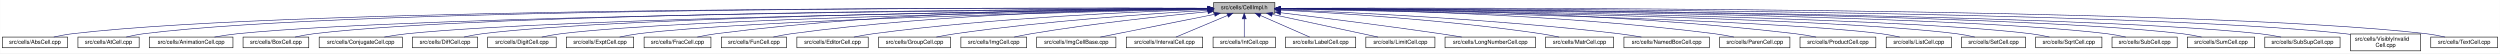
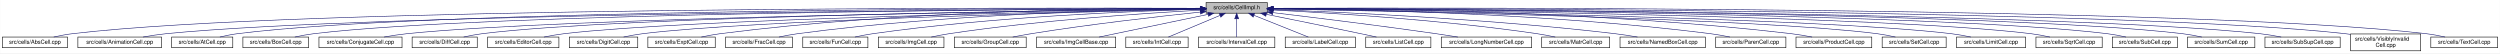
- <svg xmlns="http://www.w3.org/2000/svg" xmlns:xlink="http://www.w3.org/1999/xlink" width="4451pt" height="95pt" viewBox="0.00 0.00 4450.50 95.00">
+ <svg xmlns="http://www.w3.org/2000/svg" xmlns:xlink="http://www.w3.org/1999/xlink" width="4454pt" height="95pt" viewBox="0.00 0.00 4453.50 95.00">
  <g id="graph0" class="graph" transform="scale(1 1) rotate(0) translate(4 91)">
-     <polygon fill="white" stroke="transparent" points="-4,4 -4,-91 4446.5,-91 4446.5,4 -4,4" />
+     <polygon fill="white" stroke="transparent" points="-4,4 -4,-91 4449.5,-91 4449.5,4 -4,4" />
    <g id="node1" class="node">
      <g id="a_node1">
        <a xlink:title="Macros and types used only by cell implementations, not by cell users.">
-           <polygon fill="#bfbfbf" stroke="black" points="2156.5,-67.5 2156.5,-86.5 2265.5,-86.5 2265.5,-67.5 2156.5,-67.5" />
-           <text text-anchor="middle" x="2211" y="-74.5" font-family="Helvetica,sans-Serif" font-size="10.00">src/cells/CellImpl.h</text>
+           <polygon fill="#bfbfbf" stroke="black" points="2144.5,-67.5 2144.5,-86.5 2253.5,-86.5 2253.5,-67.5 2144.5,-67.5" />
+           <text text-anchor="middle" x="2199" y="-74.5" font-family="Helvetica,sans-Serif" font-size="10.00">src/cells/CellImpl.h</text>
        </a>
      </g>
    </g>
    <g id="node2" class="node">
      <g id="a_node2">
        <a xlink:href="AbsCell_8cpp.html" target="_top" xlink:title="This file defines the class AbsCell.">
          <polygon fill="white" stroke="black" points="0,-6 0,-25 116,-25 116,-6 0,-6" />
          <text text-anchor="middle" x="58" y="-13" font-family="Helvetica,sans-Serif" font-size="10.00">src/cells/AbsCell.cpp</text>
        </a>
      </g>
    </g>
    <g id="edge1" class="edge">
-       <path fill="none" stroke="midnightblue" d="M2146.25,-76.27C1839.5,-77.31 530.5,-78.81 125,-31 114.01,-29.7 102.16,-27.44 91.53,-25.07" />
-       <polygon fill="midnightblue" stroke="midnightblue" points="2146.33,-79.77 2156.31,-76.24 2146.3,-72.77 2146.33,-79.77" />
+       <path fill="none" stroke="midnightblue" d="M2134.12,-76.26C1828.21,-77.25 527.95,-78.53 125,-31 114.01,-29.7 102.16,-27.44 91.53,-25.07" />
+       <polygon fill="midnightblue" stroke="midnightblue" points="2134.17,-79.76 2144.16,-76.23 2134.15,-72.76 2134.17,-79.76" />
    </g>
    <g id="node3" class="node">
      <g id="a_node3">
-         <a xlink:href="AtCell_8cpp.html" target="_top" xlink:title="This file defines the class AtCell.">
-           <polygon fill="white" stroke="black" points="134.5,-6 134.5,-25 243.5,-25 243.5,-6 134.5,-6" />
-           <text text-anchor="middle" x="189" y="-13" font-family="Helvetica,sans-Serif" font-size="10.00">src/cells/AtCell.cpp</text>
+         <a xlink:href="AnimationCell_8cpp.html" target="_top" xlink:title="This file defines the class AnimationCell.">
+           <polygon fill="white" stroke="black" points="134.5,-6 134.5,-25 283.5,-25 283.5,-6 134.5,-6" />
+           <text text-anchor="middle" x="209" y="-13" font-family="Helvetica,sans-Serif" font-size="10.00">src/cells/AnimationCell.cpp</text>
        </a>
      </g>
    </g>
    <g id="edge2" class="edge">
-       <path fill="none" stroke="midnightblue" d="M2146.38,-76.28C1851.41,-77.29 630.85,-78.45 252,-31 241.64,-29.7 230.5,-27.43 220.5,-25.07" />
-       <polygon fill="midnightblue" stroke="midnightblue" points="2146.5,-79.78 2156.48,-76.24 2146.47,-72.78 2146.5,-79.78" />
+       <path fill="none" stroke="midnightblue" d="M2133.81,-75.77C1842.83,-74.54 660.89,-67.37 292,-31 278.46,-29.67 263.81,-27.39 250.63,-25.03" />
+       <polygon fill="midnightblue" stroke="midnightblue" points="2134.17,-79.27 2144.19,-75.81 2134.2,-72.27 2134.17,-79.27" />
    </g>
    <g id="node4" class="node">
      <g id="a_node4">
-         <a xlink:href="AnimationCell_8cpp.html" target="_top" xlink:title="This file defines the class AnimationCell.">
-           <polygon fill="white" stroke="black" points="261.5,-6 261.5,-25 410.5,-25 410.5,-6 261.5,-6" />
-           <text text-anchor="middle" x="336" y="-13" font-family="Helvetica,sans-Serif" font-size="10.00">src/cells/AnimationCell.cpp</text>
+         <a xlink:href="AtCell_8cpp.html" target="_top" xlink:title="This file defines the class AtCell.">
+           <polygon fill="white" stroke="black" points="301.5,-6 301.5,-25 410.5,-25 410.5,-6 301.5,-6" />
+           <text text-anchor="middle" x="356" y="-13" font-family="Helvetica,sans-Serif" font-size="10.00">src/cells/AtCell.cpp</text>
        </a>
      </g>
    </g>
    <g id="edge3" class="edge">
-       <path fill="none" stroke="midnightblue" d="M2146.12,-75.66C1866.65,-73.98 764.12,-65.29 419,-31 405.46,-29.65 390.81,-27.37 377.63,-25.01" />
-       <polygon fill="midnightblue" stroke="midnightblue" points="2146.47,-79.16 2156.49,-75.72 2146.51,-72.16 2146.47,-79.16" />
+       <path fill="none" stroke="midnightblue" d="M2134.04,-76.11C1855.48,-76.29 760.59,-74.18 419,-31 408.64,-29.69 397.5,-27.42 387.5,-25.06" />
+       <polygon fill="midnightblue" stroke="midnightblue" points="2134.38,-79.6 2144.38,-76.1 2134.38,-72.6 2134.38,-79.6" />
    </g>
    <g id="node5" class="node">
      <g id="a_node5">
        <a xlink:href="BoxCell_8cpp.html" target="_top" xlink:title="This file defines the class BoxCell.">
          <polygon fill="white" stroke="black" points="428.5,-6 428.5,-25 545.5,-25 545.5,-6 428.5,-6" />
          <text text-anchor="middle" x="487" y="-13" font-family="Helvetica,sans-Serif" font-size="10.00">src/cells/BoxCell.cpp</text>
        </a>
      </g>
    </g>
    <g id="edge4" class="edge">
-       <path fill="none" stroke="midnightblue" d="M2145.81,-75.82C1879.22,-74.84 871.17,-68.68 555,-31 543.85,-29.67 531.83,-27.39 521.04,-25.03" />
-       <polygon fill="midnightblue" stroke="midnightblue" points="2146.08,-79.32 2156.1,-75.86 2146.11,-72.32 2146.08,-79.32" />
+       <path fill="none" stroke="midnightblue" d="M2134.28,-75.81C1869.63,-74.78 868.87,-68.44 555,-31 543.85,-29.67 531.83,-27.39 521.04,-25.03" />
+       <polygon fill="midnightblue" stroke="midnightblue" points="2134.48,-79.31 2144.49,-75.85 2134.51,-72.31 2134.48,-79.31" />
    </g>
    <g id="node6" class="node">
      <g id="a_node6">
        <a xlink:href="ConjugateCell_8cpp.html" target="_top" xlink:title="This file defines the class ConjugateCell.">
          <polygon fill="white" stroke="black" points="564,-6 564,-25 712,-25 712,-6 564,-6" />
          <text text-anchor="middle" x="638" y="-13" font-family="Helvetica,sans-Serif" font-size="10.00">src/cells/ConjugateCell.cpp</text>
        </a>
      </g>
    </g>
    <g id="edge5" class="edge">
-       <path fill="none" stroke="midnightblue" d="M2145.91,-75.27C1896.76,-72.29 1003.53,-59.8 721,-31 707.61,-29.64 693.13,-27.38 680.06,-25.05" />
-       <polygon fill="midnightblue" stroke="midnightblue" points="2146.2,-78.78 2156.24,-75.39 2146.28,-71.78 2146.2,-78.78" />
+       <path fill="none" stroke="midnightblue" d="M2134.02,-75.25C1886.3,-72.22 1001.1,-59.58 721,-31 707.61,-29.63 693.13,-27.38 680.06,-25.05" />
+       <polygon fill="midnightblue" stroke="midnightblue" points="2134.25,-78.76 2144.29,-75.38 2134.33,-71.76 2134.25,-78.76" />
    </g>
    <g id="node7" class="node">
      <g id="a_node7">
        <a xlink:href="DiffCell_8cpp.html" target="_top" xlink:title="This file defines the class DiffCell.">
          <polygon fill="white" stroke="black" points="730,-6 730,-25 846,-25 846,-6 730,-6" />
          <text text-anchor="middle" x="788" y="-13" font-family="Helvetica,sans-Serif" font-size="10.00">src/cells/DiffCell.cpp</text>
        </a>
      </g>
    </g>
    <g id="edge6" class="edge">
-       <path fill="none" stroke="midnightblue" d="M2146.32,-75.4C1912.21,-72.97 1109.52,-62.5 855,-31 844.13,-29.65 832.42,-27.4 821.88,-25.07" />
-       <polygon fill="midnightblue" stroke="midnightblue" points="2146.34,-78.9 2156.38,-75.5 2146.41,-71.9 2146.34,-78.9" />
+       <path fill="none" stroke="midnightblue" d="M2134.15,-75.37C1901.17,-72.88 1107,-62.23 855,-31 844.13,-29.65 832.42,-27.4 821.88,-25.07" />
+       <polygon fill="midnightblue" stroke="midnightblue" points="2134.45,-78.88 2144.49,-75.48 2134.53,-71.88 2134.45,-78.88" />
    </g>
    <g id="node8" class="node">
      <g id="a_node8">
-         <a xlink:href="DigitCell_8cpp.html" target="_top" xlink:title="This file defines the class DigitCell.">
-           <polygon fill="white" stroke="black" points="864,-6 864,-25 986,-25 986,-6 864,-6" />
-           <text text-anchor="middle" x="925" y="-13" font-family="Helvetica,sans-Serif" font-size="10.00">src/cells/DigitCell.cpp</text>
+         <a xlink:href="EditorCell_8cpp.html" target="_top" xlink:title="This file defines the class EditorCell.">
+           <polygon fill="white" stroke="black" points="864.5,-6 864.5,-25 991.5,-25 991.5,-6 864.5,-6" />
+           <text text-anchor="middle" x="928" y="-13" font-family="Helvetica,sans-Serif" font-size="10.00">src/cells/EditorCell.cpp</text>
        </a>
      </g>
    </g>
    <g id="edge7" class="edge">
-       <path fill="none" stroke="midnightblue" d="M2146.16,-75.03C1927.89,-71.55 1220.93,-58.38 995,-31 983.67,-29.63 971.44,-27.37 960.42,-25.04" />
-       <polygon fill="midnightblue" stroke="midnightblue" points="2146.12,-78.53 2156.18,-75.19 2146.23,-71.53 2146.12,-78.53" />
+       <path fill="none" stroke="midnightblue" d="M2134.06,-74.92C1917.83,-71.11 1223.32,-57.09 1001,-31 989.19,-29.61 976.44,-27.35 964.96,-25.02" />
+       <polygon fill="midnightblue" stroke="midnightblue" points="2134.24,-78.42 2144.3,-75.1 2134.36,-71.42 2134.24,-78.42" />
    </g>
    <g id="node9" class="node">
      <g id="a_node9">
-         <a xlink:href="ExptCell_8cpp.html" target="_top" xlink:title="This file defines the class ExptCell.">
-           <polygon fill="white" stroke="black" points="1004,-6 1004,-25 1124,-25 1124,-6 1004,-6" />
-           <text text-anchor="middle" x="1064" y="-13" font-family="Helvetica,sans-Serif" font-size="10.00">src/cells/ExptCell.cpp</text>
+         <a xlink:href="DigitCell_8cpp.html" target="_top" xlink:title="This file defines the class DigitCell.">
+           <polygon fill="white" stroke="black" points="1010,-6 1010,-25 1132,-25 1132,-6 1010,-6" />
+           <text text-anchor="middle" x="1071" y="-13" font-family="Helvetica,sans-Serif" font-size="10.00">src/cells/DigitCell.cpp</text>
        </a>
      </g>
    </g>
    <g id="edge8" class="edge">
-       <path fill="none" stroke="midnightblue" d="M2146.16,-74.7C1944.62,-70.44 1330.76,-55.73 1133,-31 1121.83,-29.6 1109.77,-27.34 1098.91,-25.01" />
-       <polygon fill="midnightblue" stroke="midnightblue" points="2146.23,-78.2 2156.3,-74.91 2146.37,-71.2 2146.23,-78.2" />
+       <path fill="none" stroke="midnightblue" d="M2134.34,-74.62C1935.49,-70.17 1334.79,-55.03 1141,-31 1129.79,-29.61 1117.71,-27.38 1106.79,-25.07" />
+       <polygon fill="midnightblue" stroke="midnightblue" points="2134.26,-78.12 2144.34,-74.84 2134.42,-71.12 2134.26,-78.12" />
    </g>
    <g id="node10" class="node">
      <g id="a_node10">
-         <a xlink:href="FracCell_8cpp.html" target="_top" xlink:title="This file defines the class FracCell.">
-           <polygon fill="white" stroke="black" points="1142.5,-6 1142.5,-25 1261.5,-25 1261.5,-6 1142.5,-6" />
-           <text text-anchor="middle" x="1202" y="-13" font-family="Helvetica,sans-Serif" font-size="10.00">src/cells/FracCell.cpp</text>
+         <a xlink:href="ExptCell_8cpp.html" target="_top" xlink:title="This file defines the class ExptCell.">
+           <polygon fill="white" stroke="black" points="1150,-6 1150,-25 1270,-25 1270,-6 1150,-6" />
+           <text text-anchor="middle" x="1210" y="-13" font-family="Helvetica,sans-Serif" font-size="10.00">src/cells/ExptCell.cpp</text>
        </a>
      </g>
    </g>
    <g id="edge9" class="edge">
-       <path fill="none" stroke="midnightblue" d="M2146.28,-76.44C1993.34,-76.71 1597.93,-72.91 1271,-31 1259.95,-29.58 1248.04,-27.34 1237.27,-25.04" />
-       <polygon fill="midnightblue" stroke="midnightblue" points="2146.44,-79.94 2156.43,-76.42 2146.42,-72.94 2146.44,-79.94" />
+       <path fill="none" stroke="midnightblue" d="M2134.29,-76.34C1983.63,-76.38 1598,-72.06 1279,-31 1267.95,-29.58 1256.04,-27.33 1245.27,-25.03" />
+       <polygon fill="midnightblue" stroke="midnightblue" points="2134.3,-79.84 2144.29,-76.33 2134.29,-72.84 2134.3,-79.84" />
    </g>
    <g id="node11" class="node">
      <g id="a_node11">
-         <a xlink:href="FunCell_8cpp.html" target="_top" xlink:title="This file defines the class FunCell.">
-           <polygon fill="white" stroke="black" points="1280,-6 1280,-25 1396,-25 1396,-6 1280,-6" />
-           <text text-anchor="middle" x="1338" y="-13" font-family="Helvetica,sans-Serif" font-size="10.00">src/cells/FunCell.cpp</text>
+         <a xlink:href="FracCell_8cpp.html" target="_top" xlink:title="This file defines the class FracCell.">
+           <polygon fill="white" stroke="black" points="1288.5,-6 1288.5,-25 1407.5,-25 1407.5,-6 1288.5,-6" />
+           <text text-anchor="middle" x="1348" y="-13" font-family="Helvetica,sans-Serif" font-size="10.00">src/cells/FracCell.cpp</text>
        </a>
      </g>
    </g>
    <g id="edge10" class="edge">
-       <path fill="none" stroke="midnightblue" d="M2146.14,-75.83C2008.79,-74.71 1678.76,-68.03 1405,-31 1394.39,-29.56 1382.95,-27.35 1372.59,-25.07" />
-       <polygon fill="midnightblue" stroke="midnightblue" points="2146.45,-79.33 2156.47,-75.91 2146.5,-72.33 2146.45,-79.33" />
+       <path fill="none" stroke="midnightblue" d="M2134.09,-75.54C1999.7,-73.87 1681.4,-66.19 1417,-31 1406.08,-29.55 1394.31,-27.32 1383.64,-25.05" />
+       <polygon fill="midnightblue" stroke="midnightblue" points="2134.18,-79.04 2144.22,-75.66 2134.26,-72.04 2134.18,-79.04" />
    </g>
    <g id="node12" class="node">
      <g id="a_node12">
-         <a xlink:href="EditorCell_8cpp.html" target="_top" xlink:title="This file defines the class EditorCell.">
-           <polygon fill="white" stroke="black" points="1414.5,-6 1414.5,-25 1541.5,-25 1541.5,-6 1414.5,-6" />
-           <text text-anchor="middle" x="1478" y="-13" font-family="Helvetica,sans-Serif" font-size="10.00">src/cells/EditorCell.cpp</text>
+         <a xlink:href="FunCell_8cpp.html" target="_top" xlink:title="This file defines the class FunCell.">
+           <polygon fill="white" stroke="black" points="1426,-6 1426,-25 1542,-25 1542,-6 1426,-6" />
+           <text text-anchor="middle" x="1484" y="-13" font-family="Helvetica,sans-Serif" font-size="10.00">src/cells/FunCell.cpp</text>
        </a>
      </g>
    </g>
    <g id="edge11" class="edge">
-       <path fill="none" stroke="midnightblue" d="M2146.09,-74.33C2027.46,-70.66 1767.88,-59.81 1551,-31 1539.6,-29.49 1527.3,-27.27 1516.11,-25.03" />
-       <polygon fill="midnightblue" stroke="midnightblue" points="2146.34,-77.84 2156.44,-74.64 2146.55,-70.84 2146.34,-77.84" />
+       <path fill="none" stroke="midnightblue" d="M2133.87,-74.57C2016.72,-71.32 1762.88,-61.12 1551,-31 1540.51,-29.51 1529.22,-27.3 1518.95,-25.06" />
+       <polygon fill="midnightblue" stroke="midnightblue" points="2134.01,-78.08 2144.1,-74.85 2134.2,-71.08 2134.01,-78.08" />
    </g>
    <g id="node13" class="node">
      <g id="a_node13">
-         <a xlink:href="GroupCell_8cpp.html" target="_top" xlink:title="This file defines the class GroupCell.">
-           <polygon fill="white" stroke="black" points="1560,-6 1560,-25 1688,-25 1688,-6 1560,-6" />
-           <text text-anchor="middle" x="1624" y="-13" font-family="Helvetica,sans-Serif" font-size="10.00">src/cells/GroupCell.cpp</text>
+         <a xlink:href="ImgCell_8cpp.html" target="_top" xlink:title="This file defines the class ImgCell.">
+           <polygon fill="white" stroke="black" points="1560.5,-6 1560.5,-25 1677.5,-25 1677.5,-6 1560.5,-6" />
+           <text text-anchor="middle" x="1619" y="-13" font-family="Helvetica,sans-Serif" font-size="10.00">src/cells/ImgCell.cpp</text>
        </a>
      </g>
    </g>
    <g id="edge12" class="edge">
-       <path fill="none" stroke="midnightblue" d="M2146.37,-72.6C2048.69,-66.96 1857.81,-53.94 1697,-31 1685.87,-29.41 1673.88,-27.23 1662.89,-25.04" />
-       <polygon fill="midnightblue" stroke="midnightblue" points="2146.2,-76.1 2156.38,-73.17 2146.6,-69.11 2146.2,-76.1" />
+       <path fill="none" stroke="midnightblue" d="M2134.19,-72.85C2036.72,-67.54 1846.8,-54.97 1687,-31 1676.5,-29.42 1665.18,-27.22 1654.85,-25" />
+       <polygon fill="midnightblue" stroke="midnightblue" points="2134.01,-76.35 2144.18,-73.39 2134.38,-69.36 2134.01,-76.35" />
    </g>
    <g id="node14" class="node">
      <g id="a_node14">
-         <a xlink:href="ImgCell_8cpp.html" target="_top" xlink:title="This file defines the class ImgCell.">
-           <polygon fill="white" stroke="black" points="1706.5,-6 1706.5,-25 1823.5,-25 1823.5,-6 1706.5,-6" />
-           <text text-anchor="middle" x="1765" y="-13" font-family="Helvetica,sans-Serif" font-size="10.00">src/cells/ImgCell.cpp</text>
+         <a xlink:href="GroupCell_8cpp.html" target="_top" xlink:title="This file defines the class GroupCell.">
+           <polygon fill="white" stroke="black" points="1696,-6 1696,-25 1824,-25 1824,-6 1696,-6" />
+           <text text-anchor="middle" x="1760" y="-13" font-family="Helvetica,sans-Serif" font-size="10.00">src/cells/GroupCell.cpp</text>
        </a>
      </g>
    </g>
    <g id="edge13" class="edge">
-       <path fill="none" stroke="midnightblue" d="M2146.16,-70.19C2070.48,-62.98 1941.7,-49.34 1832,-31 1822.02,-29.33 1811.28,-27.17 1801.39,-25.03" />
-       <polygon fill="midnightblue" stroke="midnightblue" points="2146.2,-73.71 2156.48,-71.17 2146.85,-66.74 2146.2,-73.71" />
+       <path fill="none" stroke="midnightblue" d="M2134.25,-69.5C2060.94,-61.8 1938.05,-47.87 1833,-31 1822.28,-29.28 1810.74,-27.13 1800.07,-25.01" />
+       <polygon fill="midnightblue" stroke="midnightblue" points="2133.95,-72.99 2144.26,-70.54 2134.67,-66.02 2133.95,-72.99" />
    </g>
    <g id="node15" class="node">
      <g id="a_node15">
        <a xlink:href="ImgCellBase_8cpp.html" target="_top" xlink:title="This file defines the class ImgCellBase.">
-           <polygon fill="white" stroke="black" points="1841.5,-6 1841.5,-25 1982.5,-25 1982.5,-6 1841.5,-6" />
-           <text text-anchor="middle" x="1912" y="-13" font-family="Helvetica,sans-Serif" font-size="10.00">src/cells/ImgCellBase.cpp</text>
+           <polygon fill="white" stroke="black" points="1842.5,-6 1842.5,-25 1983.5,-25 1983.5,-6 1842.5,-6" />
+           <text text-anchor="middle" x="1913" y="-13" font-family="Helvetica,sans-Serif" font-size="10.00">src/cells/ImgCellBase.cpp</text>
        </a>
      </g>
    </g>
    <g id="edge14" class="edge">
-       <path fill="none" stroke="midnightblue" d="M2158.1,-65.47C2100.16,-53.94 2008.34,-35.67 1954.76,-25.01" />
-       <polygon fill="midnightblue" stroke="midnightblue" points="2157.67,-68.96 2168.16,-67.48 2159.04,-62.09 2157.67,-68.96" />
+       <path fill="none" stroke="midnightblue" d="M2148.06,-65.4C2092.61,-53.87 2005.05,-35.65 1953.9,-25.01" />
+       <polygon fill="midnightblue" stroke="midnightblue" points="2147.52,-68.86 2158.02,-67.48 2148.95,-62.01 2147.52,-68.86" />
    </g>
    <g id="node16" class="node">
      <g id="a_node16">
-         <a xlink:href="IntervalCell_8cpp.html" target="_top" xlink:title="This file defines the class IntervalCell.">
-           <polygon fill="white" stroke="black" points="2001,-6 2001,-25 2137,-25 2137,-6 2001,-6" />
-           <text text-anchor="middle" x="2069" y="-13" font-family="Helvetica,sans-Serif" font-size="10.00">src/cells/IntervalCell.cpp</text>
+         <a xlink:href="IntCell_8cpp.html" target="_top" xlink:title="This file defines the class IntCell.">
+           <polygon fill="white" stroke="black" points="2001.5,-6 2001.5,-25 2112.5,-25 2112.5,-6 2001.5,-6" />
+           <text text-anchor="middle" x="2057" y="-13" font-family="Helvetica,sans-Serif" font-size="10.00">src/cells/IntCell.cpp</text>
        </a>
      </g>
    </g>
    <g id="edge15" class="edge">
-       <path fill="none" stroke="midnightblue" d="M2181.12,-63.48C2153.54,-51.92 2113.33,-35.08 2089.31,-25.01" />
-       <polygon fill="midnightblue" stroke="midnightblue" points="2180.08,-66.84 2190.65,-67.48 2182.78,-60.38 2180.08,-66.84" />
+       <path fill="none" stroke="midnightblue" d="M2169.12,-63.48C2141.54,-51.92 2101.33,-35.08 2077.31,-25.01" />
+       <polygon fill="midnightblue" stroke="midnightblue" points="2168.08,-66.84 2178.65,-67.48 2170.78,-60.38 2168.08,-66.84" />
    </g>
    <g id="node17" class="node">
      <g id="a_node17">
-         <a xlink:href="IntCell_8cpp.html" target="_top" xlink:title="This file defines the class IntCell.">
-           <polygon fill="white" stroke="black" points="2155.5,-6 2155.5,-25 2266.5,-25 2266.5,-6 2155.5,-6" />
-           <text text-anchor="middle" x="2211" y="-13" font-family="Helvetica,sans-Serif" font-size="10.00">src/cells/IntCell.cpp</text>
+         <a xlink:href="IntervalCell_8cpp.html" target="_top" xlink:title="This file defines the class IntervalCell.">
+           <polygon fill="white" stroke="black" points="2131,-6 2131,-25 2267,-25 2267,-6 2131,-6" />
+           <text text-anchor="middle" x="2199" y="-13" font-family="Helvetica,sans-Serif" font-size="10.00">src/cells/IntervalCell.cpp</text>
        </a>
      </g>
    </g>
    <g id="edge16" class="edge">
-       <path fill="none" stroke="midnightblue" d="M2211,-57.32C2211,-46.5 2211,-33.4 2211,-25.01" />
-       <polygon fill="midnightblue" stroke="midnightblue" points="2207.5,-57.48 2211,-67.48 2214.5,-57.48 2207.5,-57.48" />
+       <path fill="none" stroke="midnightblue" d="M2199,-57.32C2199,-46.5 2199,-33.4 2199,-25.01" />
+       <polygon fill="midnightblue" stroke="midnightblue" points="2195.5,-57.48 2199,-67.48 2202.5,-57.48 2195.5,-57.48" />
    </g>
    <g id="node18" class="node">
      <g id="a_node18">
        <a xlink:href="LabelCell_8cpp.html" target="_top" xlink:title="This file defines the class LabelCell.">
-           <polygon fill="white" stroke="black" points="2284.5,-6 2284.5,-25 2409.5,-25 2409.5,-6 2284.5,-6" />
-           <text text-anchor="middle" x="2347" y="-13" font-family="Helvetica,sans-Serif" font-size="10.00">src/cells/LabelCell.cpp</text>
+           <polygon fill="white" stroke="black" points="2285.5,-6 2285.5,-25 2410.5,-25 2410.5,-6 2285.5,-6" />
+           <text text-anchor="middle" x="2348" y="-13" font-family="Helvetica,sans-Serif" font-size="10.00">src/cells/LabelCell.cpp</text>
        </a>
      </g>
    </g>
    <g id="edge17" class="edge">
-       <path fill="none" stroke="midnightblue" d="M2239.97,-63.33C2266.37,-51.78 2304.64,-35.03 2327.55,-25.01" />
-       <polygon fill="midnightblue" stroke="midnightblue" points="2238.24,-60.26 2230.49,-67.48 2241.05,-66.67 2238.24,-60.26" />
+       <path fill="none" stroke="midnightblue" d="M2229.97,-63.63C2258.92,-52.07 2301.37,-35.12 2326.69,-25.01" />
+       <polygon fill="midnightblue" stroke="midnightblue" points="2228.34,-60.52 2220.35,-67.48 2230.93,-67.02 2228.34,-60.52" />
    </g>
    <g id="node19" class="node">
      <g id="a_node19">
-         <a xlink:href="LimitCell_8cpp.html" target="_top" xlink:title="This file defines the class LimitCell.">
-           <polygon fill="white" stroke="black" points="2427.5,-6 2427.5,-25 2550.5,-25 2550.5,-6 2427.5,-6" />
-           <text text-anchor="middle" x="2489" y="-13" font-family="Helvetica,sans-Serif" font-size="10.00">src/cells/LimitCell.cpp</text>
+         <a xlink:href="ListCell_8cpp.html" target="_top" xlink:title="This file defines the class ListCell.">
+           <polygon fill="white" stroke="black" points="2429,-6 2429,-25 2545,-25 2545,-6 2429,-6" />
+           <text text-anchor="middle" x="2487" y="-13" font-family="Helvetica,sans-Serif" font-size="10.00">src/cells/ListCell.cpp</text>
        </a>
      </g>
    </g>
    <g id="edge18" class="edge">
-       <path fill="none" stroke="midnightblue" d="M2260.85,-65.33C2314.76,-53.79 2399.63,-35.63 2449.24,-25.01" />
-       <polygon fill="midnightblue" stroke="midnightblue" points="2259.88,-61.96 2250.83,-67.48 2261.34,-68.8 2259.88,-61.96" />
+       <path fill="none" stroke="midnightblue" d="M2251.88,-65.42C2296.68,-56.42 2362.59,-43.06 2420,-31 2429.08,-29.09 2438.85,-27 2448.05,-25.01" />
+       <polygon fill="midnightblue" stroke="midnightblue" points="2250.93,-62.04 2241.81,-67.44 2252.31,-68.91 2250.93,-62.04" />
    </g>
    <g id="node20" class="node">
      <g id="a_node20">
        <a xlink:href="LongNumberCell_8cpp.html" target="_top" xlink:title="This file defines the class LongNumberCell.">
-           <polygon fill="white" stroke="black" points="2568.5,-6 2568.5,-25 2729.5,-25 2729.5,-6 2568.5,-6" />
-           <text text-anchor="middle" x="2649" y="-13" font-family="Helvetica,sans-Serif" font-size="10.00">src/cells/LongNumberCell.cpp</text>
+           <polygon fill="white" stroke="black" points="2563.5,-6 2563.5,-25 2724.5,-25 2724.5,-6 2563.5,-6" />
+           <text text-anchor="middle" x="2644" y="-13" font-family="Helvetica,sans-Serif" font-size="10.00">src/cells/LongNumberCell.cpp</text>
        </a>
      </g>
    </g>
    <g id="edge19" class="edge">
-       <path fill="none" stroke="midnightblue" d="M2275.8,-68.3C2345.94,-59.81 2461.04,-45.44 2560,-31 2572.39,-29.19 2585.73,-27.1 2598.21,-25.07" />
-       <polygon fill="midnightblue" stroke="midnightblue" points="2275.29,-64.83 2265.78,-69.51 2276.13,-71.78 2275.29,-64.83" />
+       <path fill="none" stroke="midnightblue" d="M2263.67,-68.47C2334.89,-60.01 2452.75,-45.57 2554,-31 2566.69,-29.17 2580.36,-27.05 2593.12,-25" />
+       <polygon fill="midnightblue" stroke="midnightblue" points="2263.03,-65.02 2253.51,-69.67 2263.85,-71.97 2263.03,-65.02" />
    </g>
    <g id="node21" class="node">
      <g id="a_node21">
        <a xlink:href="MatrCell_8cpp.html" target="_top" xlink:title="This file defines the class MatrCell.">
-           <polygon fill="white" stroke="black" points="2747.5,-6 2747.5,-25 2868.5,-25 2868.5,-6 2747.5,-6" />
-           <text text-anchor="middle" x="2808" y="-13" font-family="Helvetica,sans-Serif" font-size="10.00">src/cells/MatrCell.cpp</text>
+           <polygon fill="white" stroke="black" points="2742.5,-6 2742.5,-25 2863.5,-25 2863.5,-6 2742.5,-6" />
+           <text text-anchor="middle" x="2803" y="-13" font-family="Helvetica,sans-Serif" font-size="10.00">src/cells/MatrCell.cpp</text>
        </a>
      </g>
    </g>
    <g id="edge20" class="edge">
-       <path fill="none" stroke="midnightblue" d="M2275.83,-73.03C2375.72,-67.88 2573.07,-55.41 2739,-31 2749.66,-29.43 2761.14,-27.23 2771.62,-25.01" />
-       <polygon fill="midnightblue" stroke="midnightblue" points="2275.41,-69.55 2265.6,-73.55 2275.76,-76.54 2275.41,-69.55" />
+       <path fill="none" stroke="midnightblue" d="M2263.58,-73.14C2364.44,-68.1 2565.26,-55.73 2734,-31 2744.66,-29.44 2756.14,-27.24 2766.62,-25.02" />
+       <polygon fill="midnightblue" stroke="midnightblue" points="2263.37,-69.65 2253.55,-73.63 2263.71,-76.64 2263.37,-69.65" />
    </g>
    <g id="node22" class="node">
      <g id="a_node22">
        <a xlink:href="NamedBoxCell_8cpp.html" target="_top" xlink:title="This file defines the class NamedBoxCell.">
-           <polygon fill="white" stroke="black" points="2887,-6 2887,-25 3039,-25 3039,-6 2887,-6" />
-           <text text-anchor="middle" x="2963" y="-13" font-family="Helvetica,sans-Serif" font-size="10.00">src/cells/NamedBoxCell.cpp</text>
+           <polygon fill="white" stroke="black" points="2882,-6 2882,-25 3034,-25 3034,-6 2882,-6" />
+           <text text-anchor="middle" x="2958" y="-13" font-family="Helvetica,sans-Serif" font-size="10.00">src/cells/NamedBoxCell.cpp</text>
        </a>
      </g>
    </g>
    <g id="edge21" class="edge">
-       <path fill="none" stroke="midnightblue" d="M2275.71,-73.82C2395.1,-69.31 2657.94,-57.12 2878,-31 2891.08,-29.45 2905.21,-27.25 2918.13,-25.03" />
-       <polygon fill="midnightblue" stroke="midnightblue" points="2275.51,-70.32 2265.64,-74.19 2275.77,-77.32 2275.51,-70.32" />
+       <path fill="none" stroke="midnightblue" d="M2263.93,-73.87C2384.36,-69.44 2650.35,-57.35 2873,-31 2886.08,-29.45 2900.21,-27.25 2913.13,-25.04" />
+       <polygon fill="midnightblue" stroke="midnightblue" points="2263.64,-70.38 2253.78,-74.24 2263.9,-77.38 2263.64,-70.38" />
    </g>
    <g id="node23" class="node">
      <g id="a_node23">
        <a xlink:href="ParenCell_8cpp.html" target="_top" xlink:title="This file defines the class ParenCell.">
-           <polygon fill="white" stroke="black" points="3057.5,-6 3057.5,-25 3182.5,-25 3182.5,-6 3057.5,-6" />
-           <text text-anchor="middle" x="3120" y="-13" font-family="Helvetica,sans-Serif" font-size="10.00">src/cells/ParenCell.cpp</text>
+           <polygon fill="white" stroke="black" points="3052.5,-6 3052.5,-25 3177.5,-25 3177.5,-6 3052.5,-6" />
+           <text text-anchor="middle" x="3115" y="-13" font-family="Helvetica,sans-Serif" font-size="10.00">src/cells/ParenCell.cpp</text>
        </a>
      </g>
    </g>
    <g id="edge22" class="edge">
-       <path fill="none" stroke="midnightblue" d="M2275.79,-75.71C2416.78,-74.38 2761.74,-67.32 3048,-31 3059.38,-29.56 3071.66,-27.33 3082.8,-25.06" />
-       <polygon fill="midnightblue" stroke="midnightblue" points="2275.56,-72.21 2265.59,-75.8 2275.62,-79.21 2275.56,-72.21" />
+       <path fill="none" stroke="midnightblue" d="M2263.81,-75.75C2405.64,-74.5 2753.99,-67.61 3043,-31 3054.38,-29.56 3066.66,-27.34 3077.8,-25.06" />
+       <polygon fill="midnightblue" stroke="midnightblue" points="2263.52,-72.25 2253.55,-75.83 2263.58,-79.25 2263.52,-72.25" />
    </g>
    <g id="node24" class="node">
      <g id="a_node24">
        <a xlink:href="ProductCell_8cpp.html" target="_top" xlink:title="This file defines the class ProductCell.">
-           <polygon fill="white" stroke="black" points="3200.5,-6 3200.5,-25 3335.5,-25 3335.5,-6 3200.5,-6" />
-           <text text-anchor="middle" x="3268" y="-13" font-family="Helvetica,sans-Serif" font-size="10.00">src/cells/ProductCell.cpp</text>
+           <polygon fill="white" stroke="black" points="3195.5,-6 3195.5,-25 3330.5,-25 3330.5,-6 3195.5,-6" />
+           <text text-anchor="middle" x="3263" y="-13" font-family="Helvetica,sans-Serif" font-size="10.00">src/cells/ProductCell.cpp</text>
        </a>
      </g>
    </g>
    <g id="edge23" class="edge">
-       <path fill="none" stroke="midnightblue" d="M2276.19,-76.21C2433.98,-76.04 2848.75,-71.41 3192,-31 3204.14,-29.57 3217.25,-27.33 3229.11,-25.02" />
-       <polygon fill="midnightblue" stroke="midnightblue" points="2275.73,-72.71 2265.73,-76.22 2275.73,-79.71 2275.73,-72.71" />
+       <path fill="none" stroke="midnightblue" d="M2263.61,-76.25C2421.73,-76.15 2840.54,-71.73 3187,-31 3199.14,-29.57 3212.25,-27.33 3224.11,-25.03" />
+       <polygon fill="midnightblue" stroke="midnightblue" points="2263.58,-72.75 2253.58,-76.25 2263.58,-79.75 2263.58,-72.75" />
    </g>
    <g id="node25" class="node">
      <g id="a_node25">
-         <a xlink:href="ListCell_8cpp.html" target="_top" xlink:title="This file defines the class ListCell.">
-           <polygon fill="white" stroke="black" points="3354,-6 3354,-25 3470,-25 3470,-6 3354,-6" />
-           <text text-anchor="middle" x="3412" y="-13" font-family="Helvetica,sans-Serif" font-size="10.00">src/cells/ListCell.cpp</text>
+         <a xlink:href="SetCell_8cpp.html" target="_top" xlink:title="This file defines the class SetCell.">
+           <polygon fill="white" stroke="black" points="3349,-6 3349,-25 3463,-25 3463,-6 3349,-6" />
+           <text text-anchor="middle" x="3406" y="-13" font-family="Helvetica,sans-Serif" font-size="10.00">src/cells/SetCell.cpp</text>
        </a>
      </g>
    </g>
    <g id="edge24" class="edge">
-       <path fill="none" stroke="midnightblue" d="M2275.99,-74.9C2484.62,-71.15 3135.97,-57.56 3345,-31 3355.86,-29.62 3367.57,-27.36 3378.11,-25.03" />
-       <polygon fill="midnightblue" stroke="midnightblue" points="2275.74,-71.41 2265.81,-75.09 2275.87,-78.41 2275.74,-71.41" />
+       <path fill="none" stroke="midnightblue" d="M2264.03,-74.95C2473.57,-71.32 3129.6,-58.05 3340,-31 3350.7,-29.62 3362.24,-27.36 3372.63,-25.03" />
+       <polygon fill="midnightblue" stroke="midnightblue" points="2263.75,-71.45 2253.81,-75.12 2263.87,-78.45 2263.75,-71.45" />
    </g>
    <g id="node26" class="node">
      <g id="a_node26">
-         <a xlink:href="SetCell_8cpp.html" target="_top" xlink:title="This file defines the class SetCell.">
-           <polygon fill="white" stroke="black" points="3488,-6 3488,-25 3602,-25 3602,-6 3488,-6" />
-           <text text-anchor="middle" x="3545" y="-13" font-family="Helvetica,sans-Serif" font-size="10.00">src/cells/SetCell.cpp</text>
+         <a xlink:href="LimitCell_8cpp.html" target="_top" xlink:title="This file defines the class LimitCell.">
+           <polygon fill="white" stroke="black" points="3481.5,-6 3481.5,-25 3604.5,-25 3604.5,-6 3481.5,-6" />
+           <text text-anchor="middle" x="3543" y="-13" font-family="Helvetica,sans-Serif" font-size="10.00">src/cells/LimitCell.cpp</text>
        </a>
      </g>
    </g>
    <g id="edge25" class="edge">
-       <path fill="none" stroke="midnightblue" d="M2275.92,-75.25C2500.37,-72.4 3242.64,-60.91 3479,-31 3489.71,-29.65 3501.24,-27.39 3511.63,-25.06" />
-       <polygon fill="midnightblue" stroke="midnightblue" points="2275.59,-71.75 2265.63,-75.38 2275.67,-78.75 2275.59,-71.75" />
+       <path fill="none" stroke="midnightblue" d="M2264.16,-75.13C2489.44,-71.89 3234.49,-59.25 3472,-31 3483.49,-29.63 3495.9,-27.38 3507.07,-25.04" />
+       <polygon fill="midnightblue" stroke="midnightblue" points="2263.78,-71.63 2253.83,-75.28 2263.88,-78.63 2263.78,-71.63" />
    </g>
    <g id="node27" class="node">
      <g id="a_node27">
        <a xlink:href="SqrtCell_8cpp.html" target="_top" xlink:title="This file defines the class SqrtCell.">
-           <polygon fill="white" stroke="black" points="3620,-6 3620,-25 3738,-25 3738,-6 3620,-6" />
-           <text text-anchor="middle" x="3679" y="-13" font-family="Helvetica,sans-Serif" font-size="10.00">src/cells/SqrtCell.cpp</text>
+           <polygon fill="white" stroke="black" points="3623,-6 3623,-25 3741,-25 3741,-6 3623,-6" />
+           <text text-anchor="middle" x="3682" y="-13" font-family="Helvetica,sans-Serif" font-size="10.00">src/cells/SqrtCell.cpp</text>
        </a>
      </g>
    </g>
    <g id="edge26" class="edge">
-       <path fill="none" stroke="midnightblue" d="M2276.15,-75.44C2515.72,-73.16 3347.57,-63.06 3611,-31 3622.02,-29.66 3633.91,-27.41 3644.61,-25.08" />
-       <polygon fill="midnightblue" stroke="midnightblue" points="2275.83,-71.95 2265.86,-75.54 2275.89,-78.95 2275.83,-71.95" />
+       <path fill="none" stroke="midnightblue" d="M2264.03,-75.47C2505.08,-73.27 3347.44,-63.4 3614,-31 3625.14,-29.65 3637.17,-27.36 3647.96,-25" />
+       <polygon fill="midnightblue" stroke="midnightblue" points="2263.65,-71.97 2253.68,-75.56 2263.71,-78.97 2263.65,-71.97" />
    </g>
    <g id="node28" class="node">
      <g id="a_node28">
        <a xlink:href="SubCell_8cpp.html" target="_top" xlink:title="This file defines the class SubCell.">
-           <polygon fill="white" stroke="black" points="3756,-6 3756,-25 3872,-25 3872,-6 3756,-6" />
-           <text text-anchor="middle" x="3814" y="-13" font-family="Helvetica,sans-Serif" font-size="10.00">src/cells/SubCell.cpp</text>
+           <polygon fill="white" stroke="black" points="3759,-6 3759,-25 3875,-25 3875,-6 3759,-6" />
+           <text text-anchor="middle" x="3817" y="-13" font-family="Helvetica,sans-Serif" font-size="10.00">src/cells/SubCell.cpp</text>
        </a>
      </g>
    </g>
    <g id="edge27" class="edge">
-       <path fill="none" stroke="midnightblue" d="M2276.04,-75.69C2530.07,-74.22 3455.6,-66.5 3747,-31 3757.99,-29.66 3769.83,-27.38 3780.46,-25.02" />
-       <polygon fill="midnightblue" stroke="midnightblue" points="2275.85,-72.19 2265.87,-75.74 2275.89,-79.19 2275.85,-72.19" />
+       <path fill="none" stroke="midnightblue" d="M2263.82,-75.71C2519.09,-74.32 3455.42,-66.84 3750,-31 3760.99,-29.66 3772.83,-27.38 3783.47,-25.02" />
+       <polygon fill="midnightblue" stroke="midnightblue" points="2263.58,-72.21 2253.6,-75.76 2263.62,-79.21 2263.58,-72.21" />
    </g>
    <g id="node29" class="node">
      <g id="a_node29">
        <a xlink:href="SumCell_8cpp.html" target="_top" xlink:title="This file defines the class SumCell.">
-           <polygon fill="white" stroke="black" points="3890,-6 3890,-25 4010,-25 4010,-6 3890,-6" />
-           <text text-anchor="middle" x="3950" y="-13" font-family="Helvetica,sans-Serif" font-size="10.00">src/cells/SumCell.cpp</text>
+           <polygon fill="white" stroke="black" points="3893,-6 3893,-25 4013,-25 4013,-6 3893,-6" />
+           <text text-anchor="middle" x="3953" y="-13" font-family="Helvetica,sans-Serif" font-size="10.00">src/cells/SumCell.cpp</text>
        </a>
      </g>
    </g>
    <g id="edge28" class="edge">
-       <path fill="none" stroke="midnightblue" d="M2275.84,-75.81C2543.3,-74.81 3561.75,-68.54 3881,-31 3892.31,-29.67 3904.5,-27.39 3915.45,-25.03" />
-       <polygon fill="midnightblue" stroke="midnightblue" points="2275.51,-72.32 2265.53,-75.85 2275.54,-79.32 2275.51,-72.32" />
+       <path fill="none" stroke="midnightblue" d="M2263.97,-75.83C2533.14,-74.89 3561.7,-68.85 3884,-31 3895.31,-29.67 3907.5,-27.4 3918.45,-25.03" />
+       <polygon fill="midnightblue" stroke="midnightblue" points="2263.58,-72.33 2253.59,-75.87 2263.61,-79.33 2263.58,-72.33" />
    </g>
    <g id="node30" class="node">
      <g id="a_node30">
        <a xlink:href="SubSupCell_8cpp.html" target="_top" xlink:title="This file defines the class SubSupCell.">
-           <polygon fill="white" stroke="black" points="4028,-6 4028,-25 4162,-25 4162,-6 4028,-6" />
-           <text text-anchor="middle" x="4095" y="-13" font-family="Helvetica,sans-Serif" font-size="10.00">src/cells/SubSupCell.cpp</text>
+           <polygon fill="white" stroke="black" points="4031,-6 4031,-25 4165,-25 4165,-6 4031,-6" />
+           <text text-anchor="middle" x="4098" y="-13" font-family="Helvetica,sans-Serif" font-size="10.00">src/cells/SubSupCell.cpp</text>
        </a>
      </g>
    </g>
    <g id="edge29" class="edge">
-       <path fill="none" stroke="midnightblue" d="M2275.59,-75.81C2556.16,-74.77 3670.71,-68.31 4019,-31 4031.42,-29.67 4044.85,-27.39 4056.91,-25.03" />
-       <polygon fill="midnightblue" stroke="midnightblue" points="2275.56,-72.31 2265.57,-75.85 2275.58,-79.31 2275.56,-72.31" />
+       <path fill="none" stroke="midnightblue" d="M2263.65,-75.83C2545.78,-74.84 3670.63,-68.6 4022,-31 4034.42,-29.67 4047.85,-27.39 4059.91,-25.03" />
+       <polygon fill="midnightblue" stroke="midnightblue" points="2263.57,-72.33 2253.58,-75.86 2263.59,-79.33 2263.57,-72.33" />
    </g>
    <g id="node31" class="node">
      <g id="a_node31">
        <a xlink:href="VisiblyInvalidCell_8cpp.html" target="_top" xlink:title="This file defines the class VisiblyInvalidCell.">
-           <polygon fill="white" stroke="black" points="4180.5,-0.5 4180.5,-30.5 4305.5,-30.5 4305.5,-0.5 4180.5,-0.5" />
-           <text text-anchor="start" x="4188.5" y="-18.5" font-family="Helvetica,sans-Serif" font-size="10.00">src/cells/VisiblyInvalid</text>
-           <text text-anchor="middle" x="4243" y="-7.5" font-family="Helvetica,sans-Serif" font-size="10.00">Cell.cpp</text>
+           <polygon fill="white" stroke="black" points="4183.5,-0.5 4183.5,-30.5 4308.5,-30.5 4308.5,-0.5 4183.5,-0.5" />
+           <text text-anchor="start" x="4191.5" y="-18.5" font-family="Helvetica,sans-Serif" font-size="10.00">src/cells/VisiblyInvalid</text>
+           <text text-anchor="middle" x="4246" y="-7.5" font-family="Helvetica,sans-Serif" font-size="10.00">Cell.cpp</text>
        </a>
      </g>
    </g>
    <g id="edge30" class="edge">
-       <path fill="none" stroke="midnightblue" d="M2275.62,-76.04C2570.62,-76.01 3791.34,-73.26 4171,-31 4174.04,-30.66 4177.15,-30.26 4180.27,-29.81" />
-       <polygon fill="midnightblue" stroke="midnightblue" points="2275.52,-72.54 2265.52,-76.04 2275.52,-79.54 2275.52,-72.54" />
+       <path fill="none" stroke="midnightblue" d="M2264.11,-76.06C2561.37,-76.08 3791.44,-73.55 4174,-31 4177.04,-30.66 4180.15,-30.26 4183.27,-29.81" />
+       <polygon fill="midnightblue" stroke="midnightblue" points="2263.94,-72.56 2253.94,-76.05 2263.94,-79.56 2263.94,-72.56" />
    </g>
    <g id="node32" class="node">
      <g id="a_node32">
        <a xlink:href="TextCell_8cpp.html" target="_top" xlink:title="This file defines the class TextCell.">
-           <polygon fill="white" stroke="black" points="4323.5,-6 4323.5,-25 4442.5,-25 4442.5,-6 4323.5,-6" />
-           <text text-anchor="middle" x="4383" y="-13" font-family="Helvetica,sans-Serif" font-size="10.00">src/cells/TextCell.cpp</text>
+           <polygon fill="white" stroke="black" points="4326.5,-6 4326.5,-25 4445.5,-25 4445.5,-6 4326.5,-6" />
+           <text text-anchor="middle" x="4386" y="-13" font-family="Helvetica,sans-Serif" font-size="10.00">src/cells/TextCell.cpp</text>
        </a>
      </g>
    </g>
    <g id="edge31" class="edge">
-       <path fill="none" stroke="midnightblue" d="M2275.8,-76.26C2584.24,-77.25 3905.7,-78.58 4315,-31 4326.15,-29.7 4338.17,-27.44 4348.96,-25.07" />
-       <polygon fill="midnightblue" stroke="midnightblue" points="2275.69,-72.76 2265.68,-76.23 2275.67,-79.76 2275.69,-72.76" />
+       <path fill="none" stroke="midnightblue" d="M2263.75,-76.27C2573.44,-77.32 3905.55,-78.92 4318,-31 4329.15,-29.7 4341.17,-27.44 4351.96,-25.07" />
+       <polygon fill="midnightblue" stroke="midnightblue" points="2263.61,-72.77 2253.59,-76.24 2263.58,-79.77 2263.61,-72.77" />
    </g>
  </g>
</svg>
